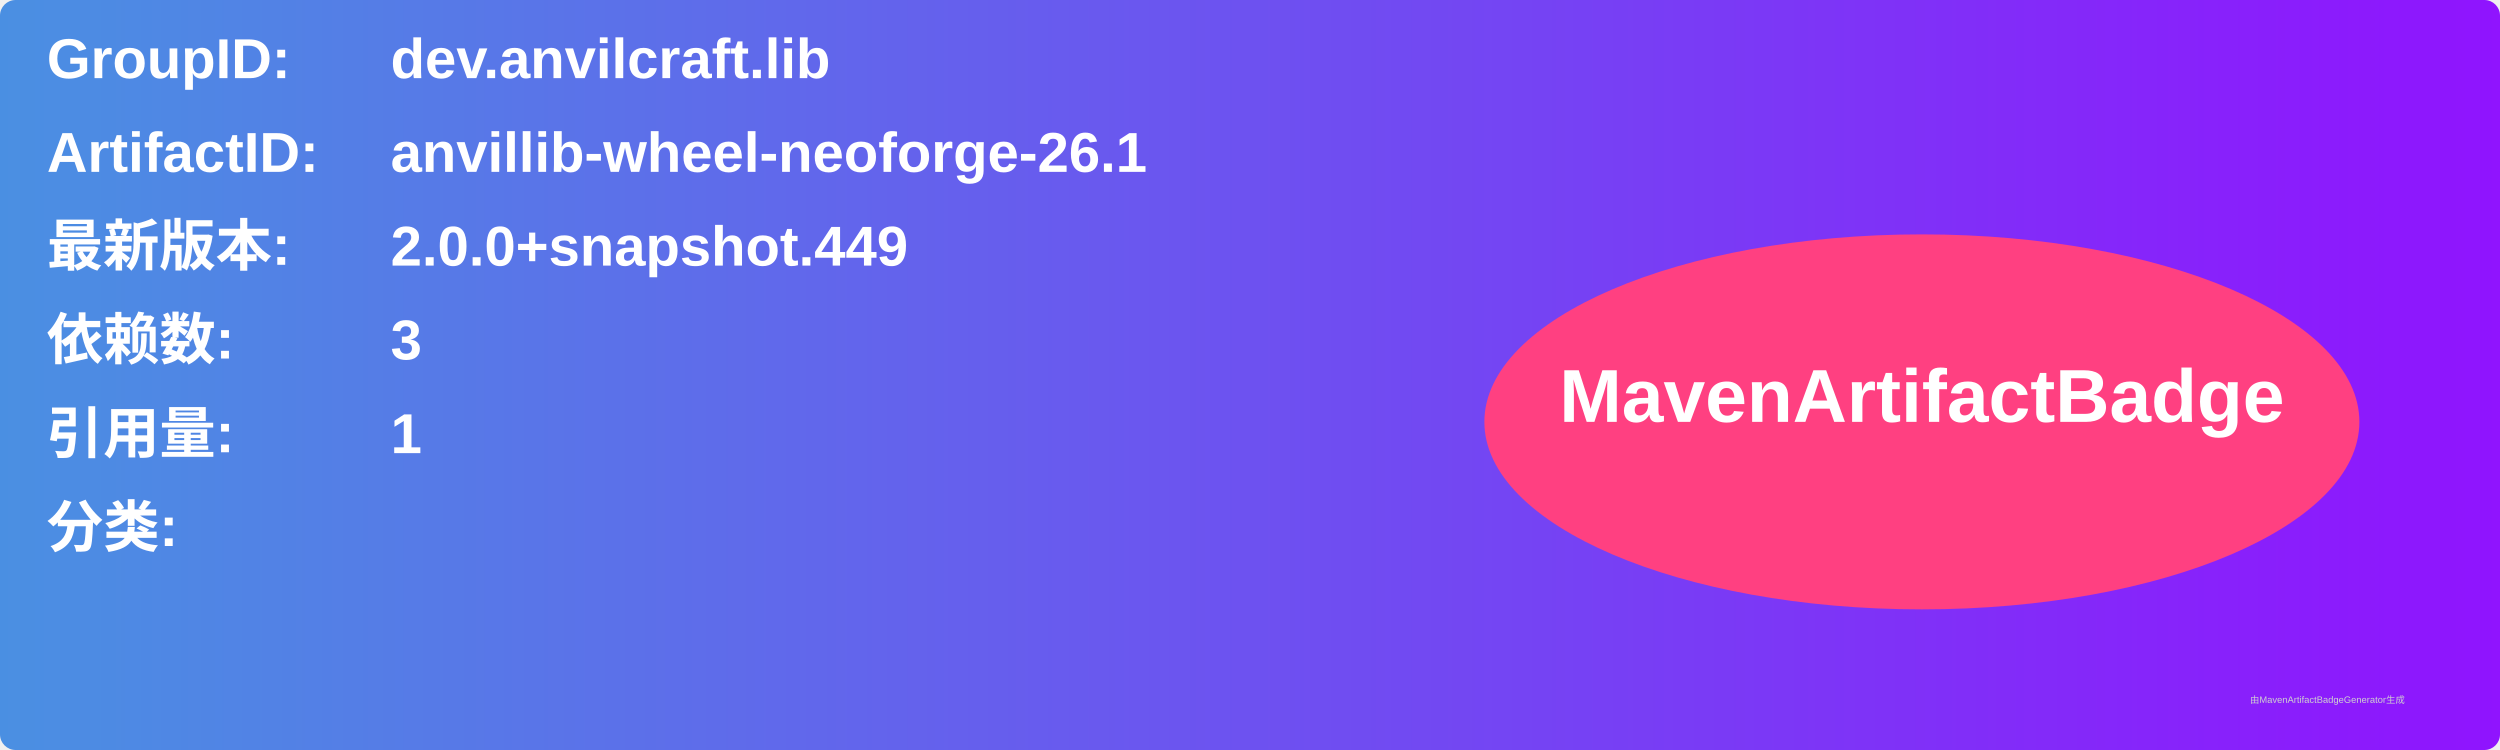
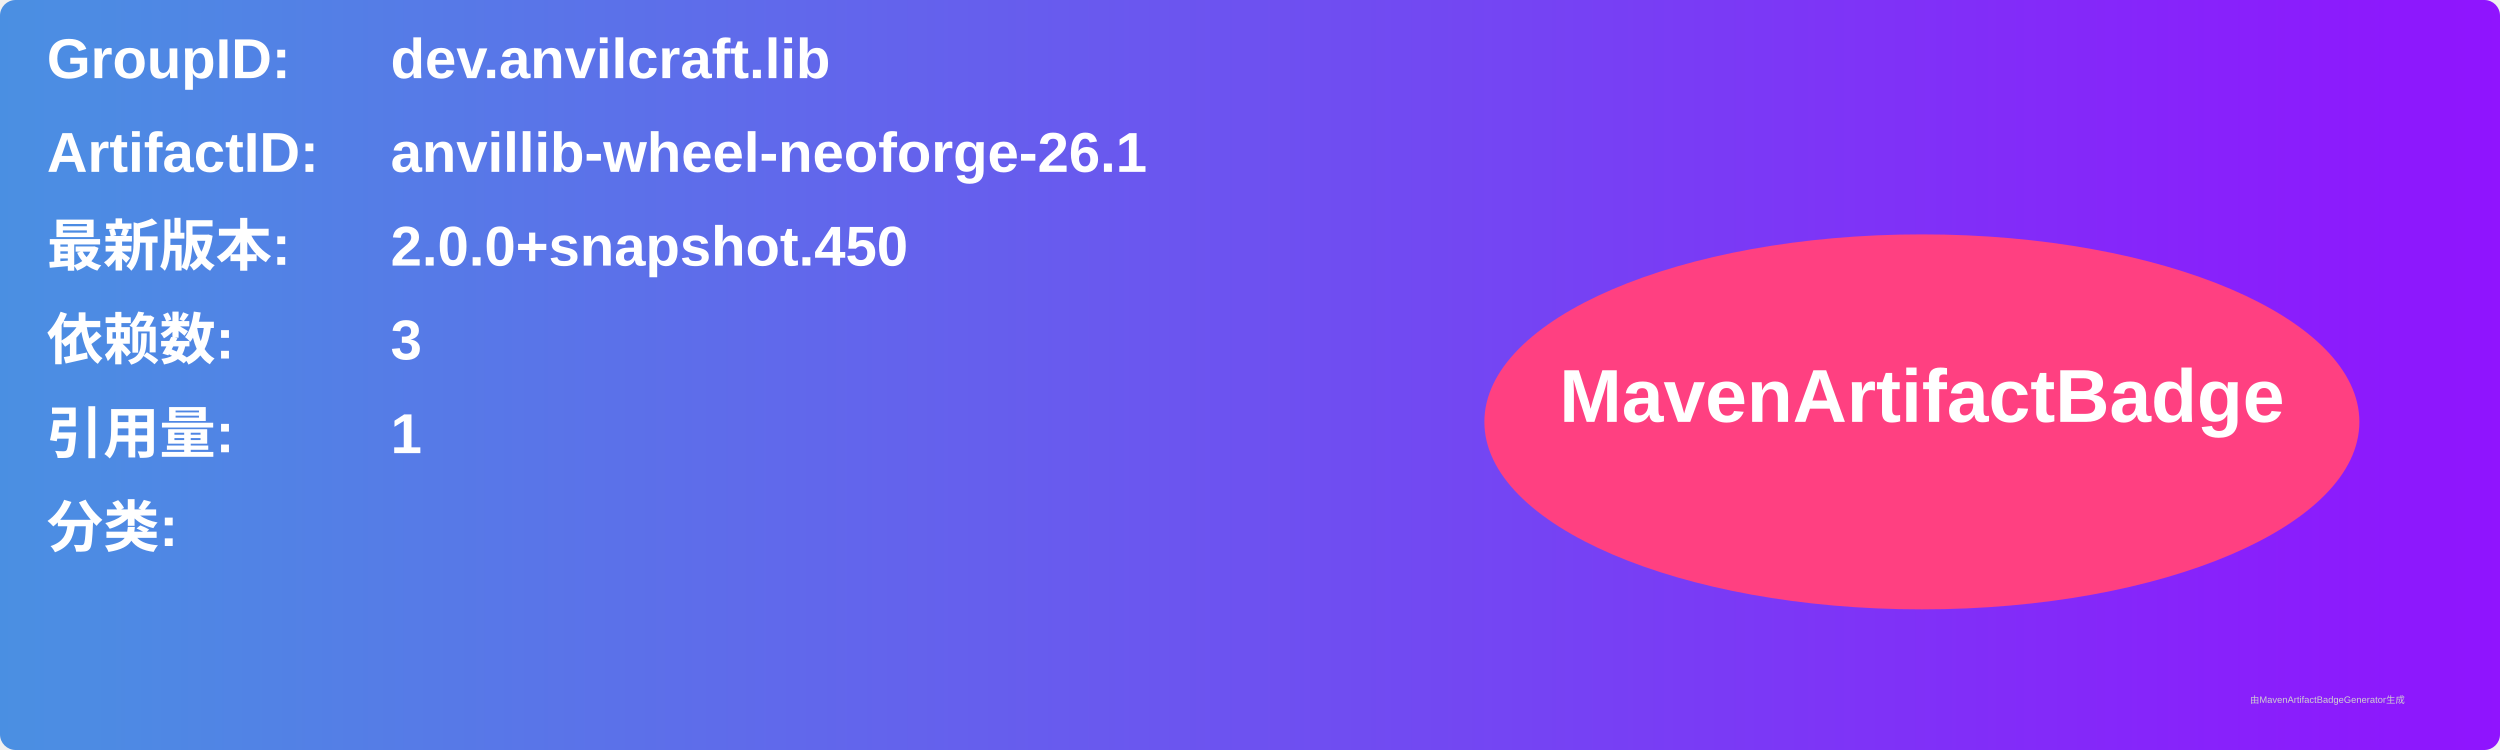
<svg xmlns="http://www.w3.org/2000/svg" width="800" height="240" viewBox="0 0 800 240">
  <linearGradient id="grad" x1="0%" y1="0%" x2="100%" y2="0%">
    <stop offset="0%" stop-color="#4a90e2" />
    <stop offset="100%" stop-color="#9013fe" />
  </linearGradient>
  <rect width="100%" height="100%" rx="5" ry="5" fill="url(#grad)" />
  <g transform="translate(15, 15)">
    <text x="0" y="10" font-family="Arial" font-size="18" fill="white" font-weight="bold" width="260">GroupID:</text>
    <text x="110" y="10" font-family="Arial" font-size="18" fill="white" font-weight="bold" width="460">dev.anvilcraft.lib</text>
    <text x="0" y="40" font-family="Arial" font-size="18" fill="white" font-weight="bold" width="260">ArtifactID:</text>
    <text x="110" y="40" font-family="Arial" font-size="18" fill="white" font-weight="bold" width="460">anvillib-wheel-neoforge-26.1</text>
    <text x="0" y="70" font-family="Arial" font-size="18" fill="white" font-weight="bold">最新版本:</text>
    <text x="110" y="70" font-family="Arial" font-size="18" fill="white" font-weight="bold">
-       <tspan font-weight="bold">2.0.0+snapshot.449</tspan>
+       <tspan font-weight="bold">2.0.0+snapshot.450</tspan>
    </text>
    <text x="0" y="100" font-family="Arial" font-size="18" fill="white" font-weight="bold">依赖数: </text>
    <text x="110" y="100" font-family="Arial" font-size="18" fill="white">
      <tspan font-weight="bold">3</tspan>
    </text>
    <text x="0" y="130" font-family="Arial" font-size="18" fill="white" font-weight="bold">引用量: </text>
    <text x="110" y="130" font-family="Arial" font-size="18" fill="white">
      <tspan font-weight="bold">1</tspan>
    </text>
    <text x="0" y="160" font-family="Arial" font-size="18" fill="white" font-weight="bold">分类:</text>
    <text x="10" y="190" font-family="Arial" font-size="10" fill="white">
      <tspan font-weight="bold" />
    </text>
    <ellipse cx="600" cy="120" rx="140" ry="60" fill="#ff4081" />
    <text x="600" y="120" text-anchor="middle" font-family="Arial" font-size="24" fill="white" font-weight="bold">MavenArtifactBadge</text>
  </g>
  <text x="720" y="225" font-family="Arial" font-size="3" fill="#d0d0d0">由MavenArtifactBadgeGenerator生成</text>
</svg>
